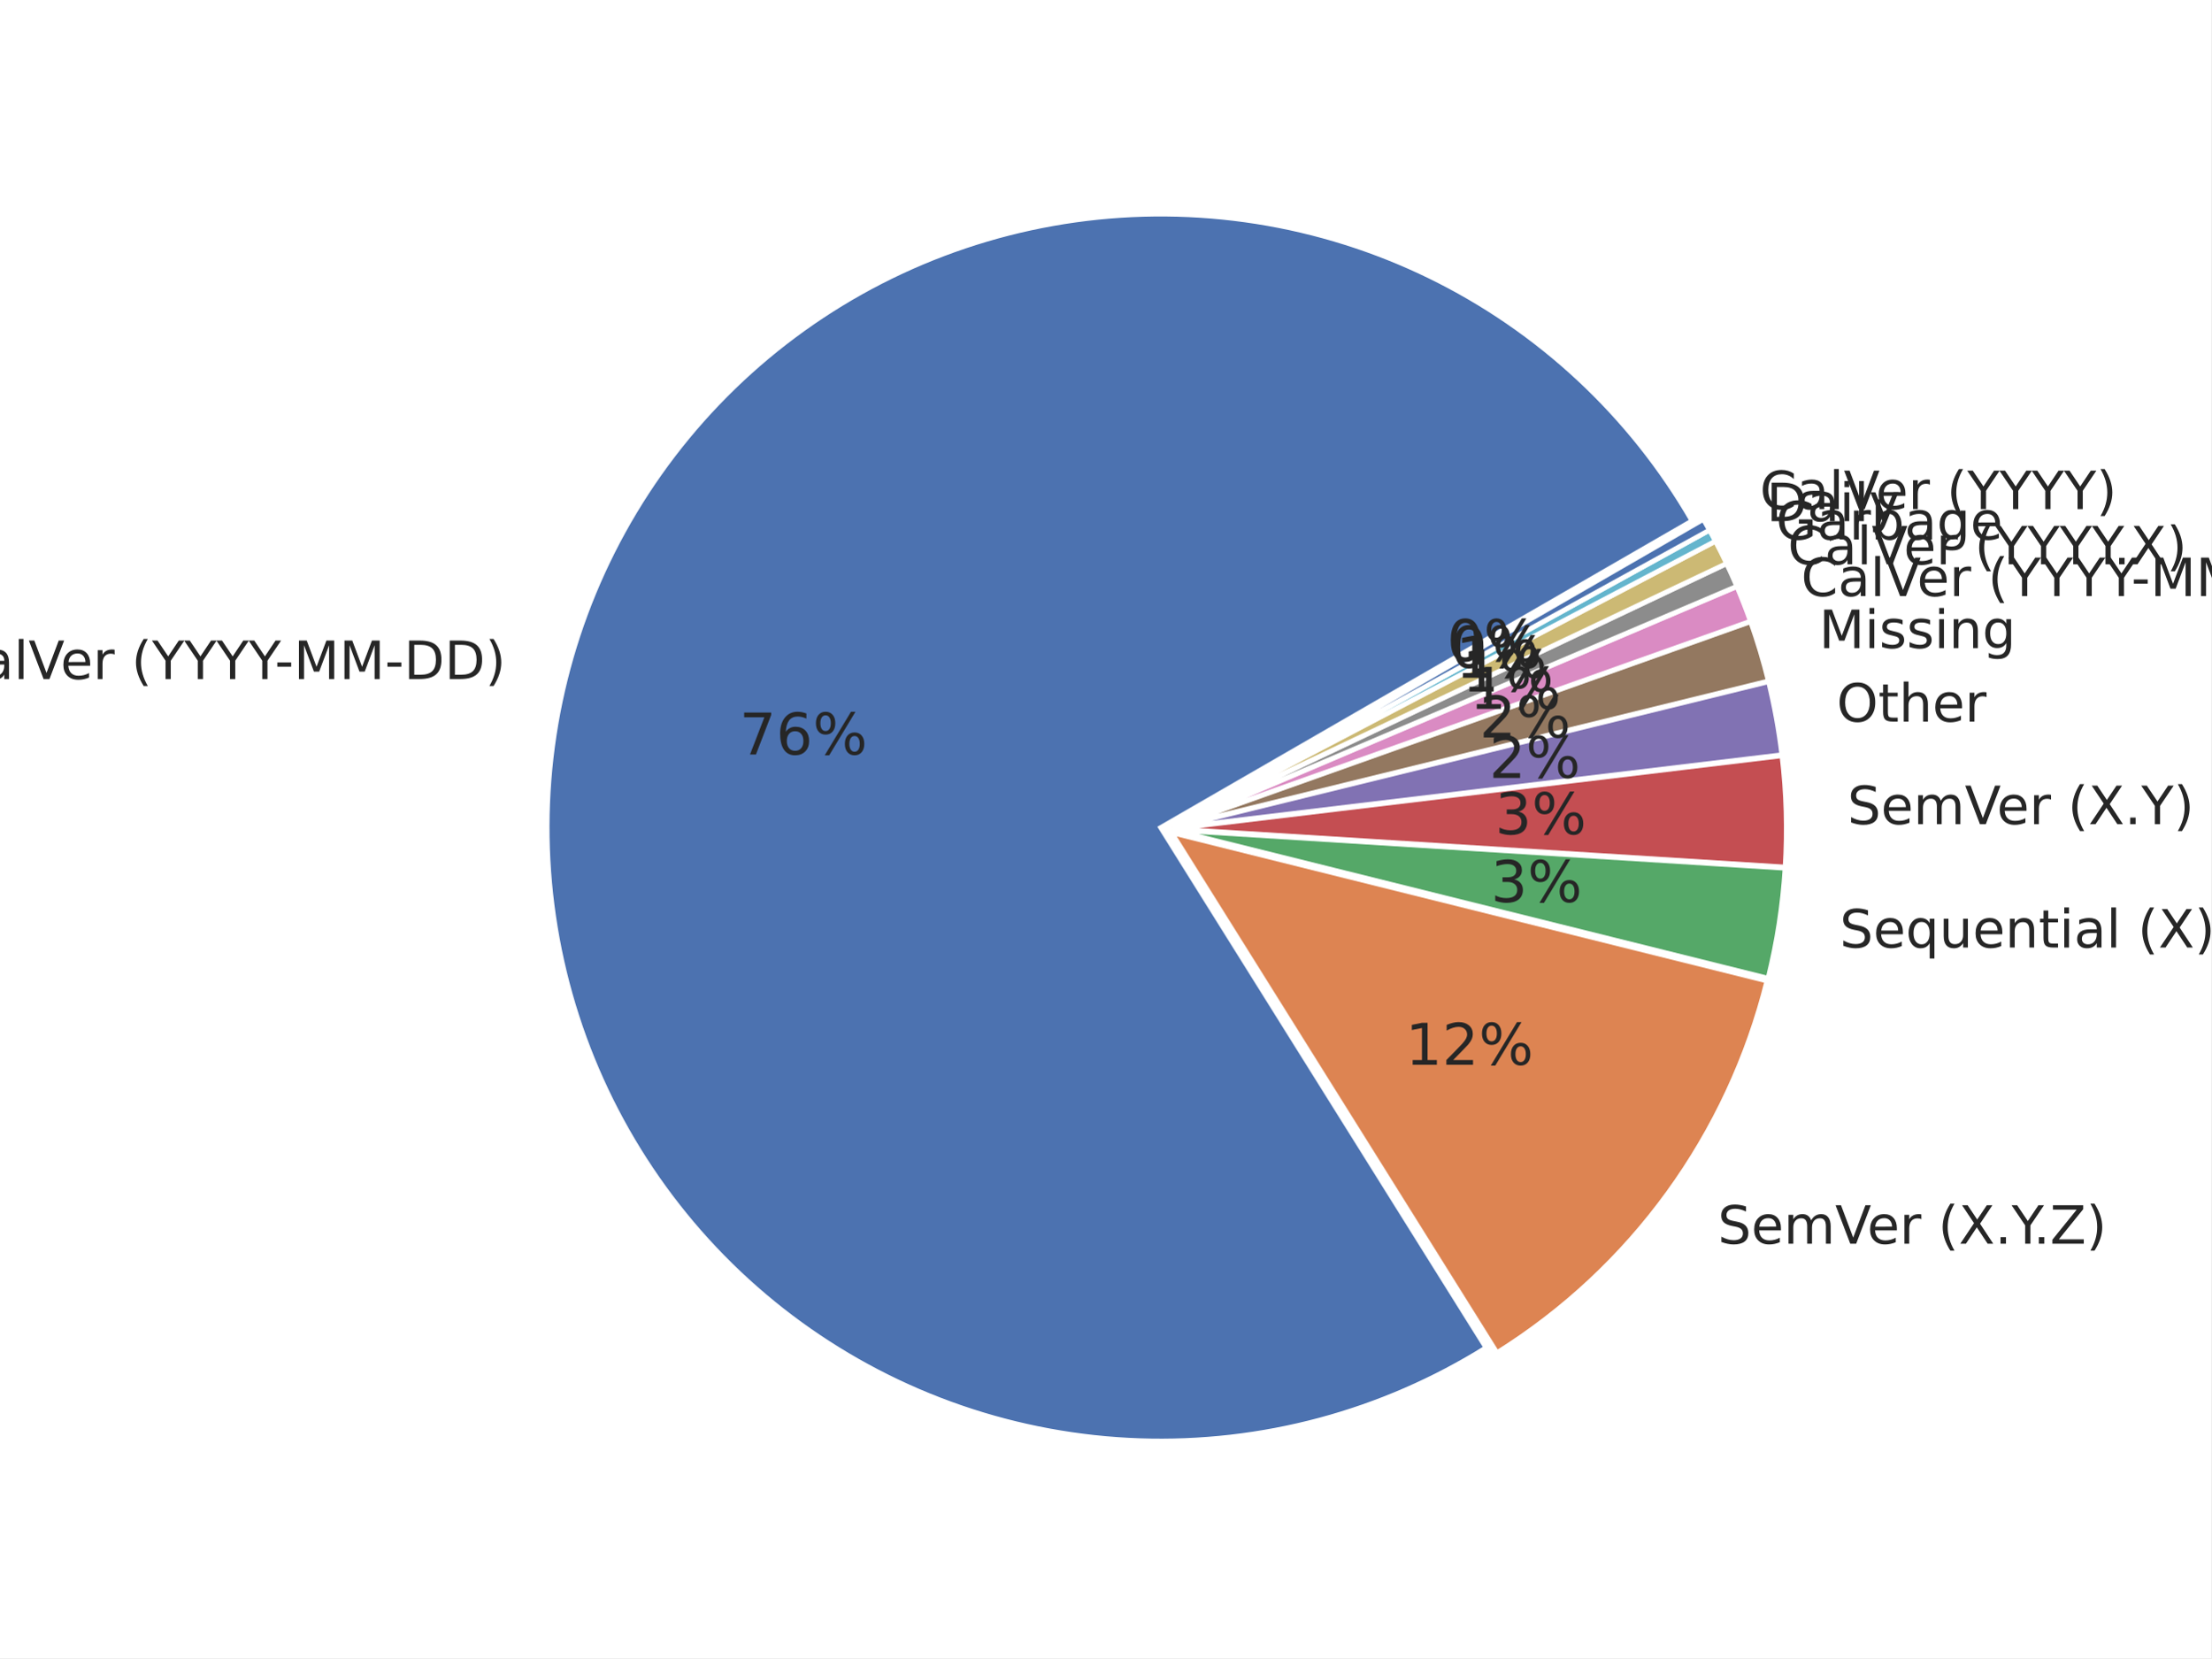
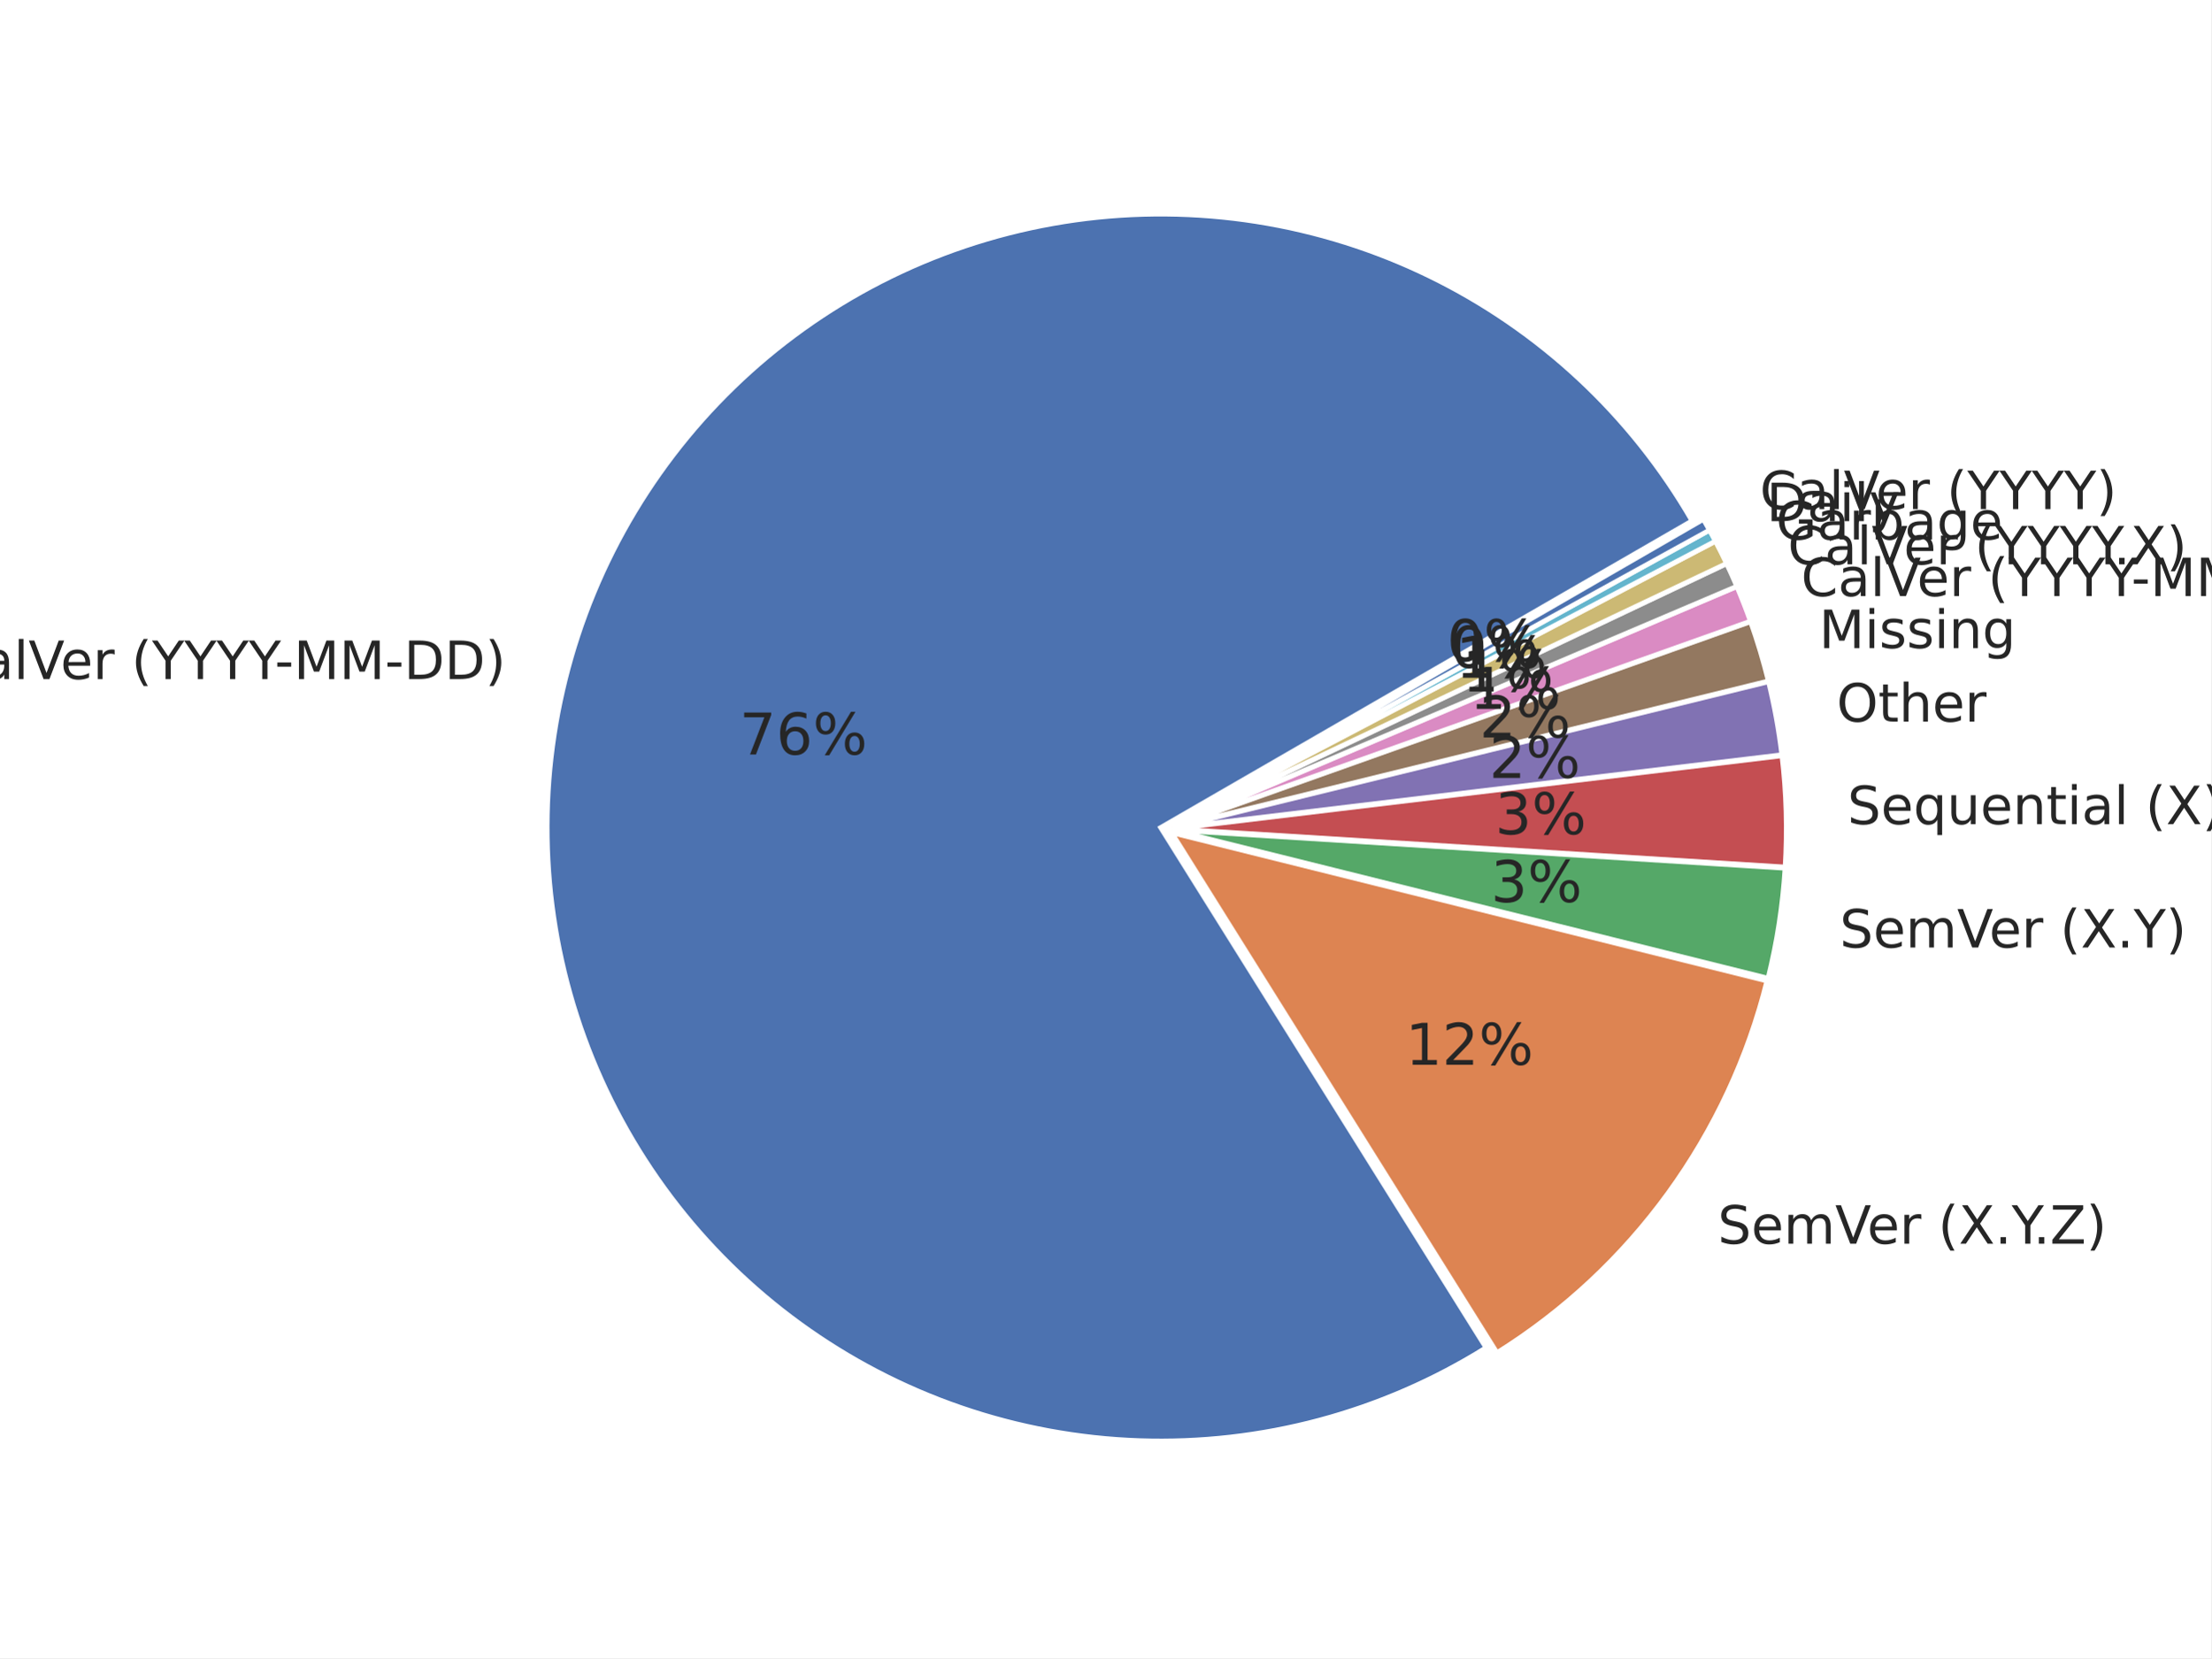
<svg xmlns="http://www.w3.org/2000/svg" xmlns:xlink="http://www.w3.org/1999/xlink" width="460.8pt" height="345.6pt" viewBox="0 0 460.8 345.6" version="1.1">
  <defs>
    <style type="text/css">*{stroke-linejoin: round; stroke-linecap: butt}</style>
  </defs>
  <g id="figure_1">
    <g id="patch_1">
      <path d="M 0 345.6  L 460.8 345.6  L 460.8 0  L 0 0  z " style="fill: #ffffff" />
    </g>
    <g id="axes_1">
      <g id="matplotlib.axis_1" />
      <g id="matplotlib.axis_2" />
      <g id="patch_2">
        <path d="M 352.63 108.555  C 346.295 97.581 338.363 87.61 329.096 78.969  C 319.828 70.327 309.328 63.111 297.939 57.557  C 286.55 52.003 274.398 48.173 261.883 46.192  C 249.368 44.21 236.627 44.1 224.079 45.865  C 211.532 47.63 199.316 51.25 187.833 56.607  C 176.349 61.964 165.726 68.998 156.311 77.478  C 146.896 85.958 138.793 95.791 132.269 106.654  C 125.745 117.516 120.872 129.288 117.809 141.584  C 114.747 153.879 113.528 166.562 114.195 179.215  C 114.861 191.869 117.405 204.354 121.742 216.259  C 126.079 228.165 132.162 239.36 139.791 249.478  C 147.419 259.595 156.51 268.522 166.763 275.967  C 177.017 283.411 188.321 289.291 200.303 293.411  C 212.285 297.532 224.814 299.85 237.477 300.287  C 250.141 300.724 262.8 299.277 275.038 295.992  C 287.276 292.707 298.958 287.622 309.7 280.902  L 241.89 172.491  z " style="fill: #4c72b0; stroke: #ffffff; stroke-linejoin: miter" />
      </g>
      <g id="patch_3">
        <path d="M 311.976 281.962  C 325.89 273.259 337.999 261.958 347.641 248.678  C 357.283 235.397 364.279 220.384 368.246 204.458  L 244.165 173.551  z " style="fill: #dd8452; stroke: #ffffff; stroke-linejoin: miter" />
      </g>
      <g id="patch_4">
        <path d="M 368.475 203.902  C 369.412 200.141 370.177 196.34 370.769 192.51  C 371.36 188.679 371.777 184.824 372.018 180.956  L 244.394 172.995  z " style="fill: #55a868; stroke: #ffffff; stroke-linejoin: miter" />
      </g>
      <g id="patch_5">
        <path d="M 372.033 180.724  C 372.274 176.856 372.339 172.978 372.229 169.104  C 372.118 165.23 371.831 161.363 371.368 157.515  L 244.409 172.763  z " style="fill: #c44e52; stroke: #ffffff; stroke-linejoin: miter" />
      </g>
      <g id="patch_6">
        <path d="M 371.348 157.322  C 371.04 154.757 370.654 152.202 370.191 149.66  C 369.729 147.118 369.189 144.591 368.573 142.082  L 244.389 172.571  z " style="fill: #8172b3; stroke: #ffffff; stroke-linejoin: miter" />
      </g>
      <g id="patch_7">
        <path d="M 368.54 141.944  C 368.026 139.853 367.46 137.775 366.842 135.713  C 366.224 133.651 365.553 131.604 364.832 129.576  L 244.356 172.433  z " style="fill: #937860; stroke: #ffffff; stroke-linejoin: miter" />
      </g>
      <g id="patch_8">
        <path d="M 364.798 129.478  C 364.365 128.261 363.914 127.051 363.444 125.847  C 362.975 124.644 362.487 123.448 361.981 122.259  L 244.322 172.335  z " style="fill: #da8bc3; stroke: #ffffff; stroke-linejoin: miter" />
      </g>
      <g id="patch_9">
        <path d="M 361.956 122.2  C 361.619 121.407 361.274 120.618 360.92 119.833  C 360.567 119.048 360.206 118.266 359.837 117.488  L 244.297 172.276  z " style="fill: #8c8c8c; stroke: #ffffff; stroke-linejoin: miter" />
      </g>
      <g id="patch_10">
        <path d="M 359.815 117.441  C 359.446 116.663 359.069 115.889 358.685 115.118  C 358.3 114.348 357.908 113.581 357.508 112.819  L 244.275 172.229  z " style="fill: #ccb974; stroke: #ffffff; stroke-linejoin: miter" />
      </g>
      <g id="patch_11">
        <path d="M 357.49 112.784  C 357.29 112.403 357.088 112.023 356.884 111.643  C 356.68 111.264 356.474 110.886 356.266 110.509  L 244.257 172.194  z " style="fill: #64b5cd; stroke: #ffffff; stroke-linejoin: miter" />
      </g>
      <g id="patch_12">
        <path d="M 356.254 110.486  C 356.046 110.109 355.837 109.733 355.625 109.358  C 355.414 108.983 355.2 108.609 354.985 108.236  L 244.244 172.172  z " style="fill: #4c72b0; stroke: #ffffff; stroke-linejoin: miter" />
      </g>
      <g id="text_1">
        <g style="fill: #262626" transform="translate(-11.54596 141.5284) scale(0.11 -0.11)">
          <defs>
            <path id="DejaVuSans-43" d="M 4122 4306  L 4122 3641  Q 3803 3938 3442 4084  Q 3081 4231 2675 4231  Q 1875 4231 1450 3742  Q 1025 3253 1025 2328  Q 1025 1406 1450 917  Q 1875 428 2675 428  Q 3081 428 3442 575  Q 3803 722 4122 1019  L 4122 359  Q 3791 134 3420 21  Q 3050 -91 2638 -91  Q 1578 -91 968 557  Q 359 1206 359 2328  Q 359 3453 968 4101  Q 1578 4750 2638 4750  Q 3056 4750 3426 4639  Q 3797 4528 4122 4306  z " transform="scale(0.015625)" />
            <path id="DejaVuSans-61" d="M 2194 1759  Q 1497 1759 1228 1600  Q 959 1441 959 1056  Q 959 750 1161 570  Q 1363 391 1709 391  Q 2188 391 2477 730  Q 2766 1069 2766 1631  L 2766 1759  L 2194 1759  z M 3341 1997  L 3341 0  L 2766 0  L 2766 531  Q 2569 213 2275 61  Q 1981 -91 1556 -91  Q 1019 -91 701 211  Q 384 513 384 1019  Q 384 1609 779 1909  Q 1175 2209 1959 2209  L 2766 2209  L 2766 2266  Q 2766 2663 2505 2880  Q 2244 3097 1772 3097  Q 1472 3097 1187 3025  Q 903 2953 641 2809  L 641 3341  Q 956 3463 1253 3523  Q 1550 3584 1831 3584  Q 2591 3584 2966 3190  Q 3341 2797 3341 1997  z " transform="scale(0.015625)" />
            <path id="DejaVuSans-6c" d="M 603 4863  L 1178 4863  L 1178 0  L 603 0  L 603 4863  z " transform="scale(0.015625)" />
            <path id="DejaVuSans-56" d="M 1831 0  L 50 4666  L 709 4666  L 2188 738  L 3669 4666  L 4325 4666  L 2547 0  L 1831 0  z " transform="scale(0.015625)" />
            <path id="DejaVuSans-65" d="M 3597 1894  L 3597 1613  L 953 1613  Q 991 1019 1311 708  Q 1631 397 2203 397  Q 2534 397 2845 478  Q 3156 559 3463 722  L 3463 178  Q 3153 47 2828 -22  Q 2503 -91 2169 -91  Q 1331 -91 842 396  Q 353 884 353 1716  Q 353 2575 817 3079  Q 1281 3584 2069 3584  Q 2775 3584 3186 3129  Q 3597 2675 3597 1894  z M 3022 2063  Q 3016 2534 2758 2815  Q 2500 3097 2075 3097  Q 1594 3097 1305 2825  Q 1016 2553 972 2059  L 3022 2063  z " transform="scale(0.015625)" />
            <path id="DejaVuSans-72" d="M 2631 2963  Q 2534 3019 2420 3045  Q 2306 3072 2169 3072  Q 1681 3072 1420 2755  Q 1159 2438 1159 1844  L 1159 0  L 581 0  L 581 3500  L 1159 3500  L 1159 2956  Q 1341 3275 1631 3429  Q 1922 3584 2338 3584  Q 2397 3584 2469 3576  Q 2541 3569 2628 3553  L 2631 2963  z " transform="scale(0.015625)" />
            <path id="DejaVuSans-20" transform="scale(0.015625)" />
            <path id="DejaVuSans-28" d="M 1984 4856  Q 1566 4138 1362 3434  Q 1159 2731 1159 2009  Q 1159 1288 1364 580  Q 1569 -128 1984 -844  L 1484 -844  Q 1016 -109 783 600  Q 550 1309 550 2009  Q 550 2706 781 3412  Q 1013 4119 1484 4856  L 1984 4856  z " transform="scale(0.015625)" />
            <path id="DejaVuSans-59" d="M -13 4666  L 666 4666  L 1959 2747  L 3244 4666  L 3922 4666  L 2272 2222  L 2272 0  L 1638 0  L 1638 2222  L -13 4666  z " transform="scale(0.015625)" />
            <path id="DejaVuSans-2d" d="M 313 2009  L 1997 2009  L 1997 1497  L 313 1497  L 313 2009  z " transform="scale(0.015625)" />
            <path id="DejaVuSans-4d" d="M 628 4666  L 1569 4666  L 2759 1491  L 3956 4666  L 4897 4666  L 4897 0  L 4281 0  L 4281 4097  L 3078 897  L 2444 897  L 1241 4097  L 1241 0  L 628 0  L 628 4666  z " transform="scale(0.015625)" />
            <path id="DejaVuSans-44" d="M 1259 4147  L 1259 519  L 2022 519  Q 2988 519 3436 956  Q 3884 1394 3884 2338  Q 3884 3275 3436 3711  Q 2988 4147 2022 4147  L 1259 4147  z M 628 4666  L 1925 4666  Q 3281 4666 3915 4102  Q 4550 3538 4550 2338  Q 4550 1131 3912 565  Q 3275 0 1925 0  L 628 0  L 628 4666  z " transform="scale(0.015625)" />
            <path id="DejaVuSans-29" d="M 513 4856  L 1013 4856  Q 1481 4119 1714 3412  Q 1947 2706 1947 2009  Q 1947 1309 1714 600  Q 1481 -109 1013 -844  L 513 -844  Q 928 -128 1133 580  Q 1338 1288 1338 2009  Q 1338 2731 1133 3434  Q 928 4138 513 4856  z " transform="scale(0.015625)" />
          </defs>
          <use xlink:href="#DejaVuSans-43" />
          <use xlink:href="#DejaVuSans-61" transform="translate(69.82422 0)" />
          <use xlink:href="#DejaVuSans-6c" transform="translate(131.1035 0)" />
          <use xlink:href="#DejaVuSans-56" transform="translate(158.8867 0)" />
          <use xlink:href="#DejaVuSans-65" transform="translate(219.5449 0)" />
          <use xlink:href="#DejaVuSans-72" transform="translate(281.0684 0)" />
          <use xlink:href="#DejaVuSans-20" transform="translate(322.1816 0)" />
          <use xlink:href="#DejaVuSans-28" transform="translate(353.9688 0)" />
          <use xlink:href="#DejaVuSans-59" transform="translate(392.9824 0)" />
          <use xlink:href="#DejaVuSans-59" transform="translate(454.0664 0)" />
          <use xlink:href="#DejaVuSans-59" transform="translate(515.1504 0)" />
          <use xlink:href="#DejaVuSans-59" transform="translate(576.2344 0)" />
          <use xlink:href="#DejaVuSans-2d" transform="translate(625.4434 0)" />
          <use xlink:href="#DejaVuSans-4d" transform="translate(661.5273 0)" />
          <use xlink:href="#DejaVuSans-4d" transform="translate(747.8066 0)" />
          <use xlink:href="#DejaVuSans-2d" transform="translate(834.0859 0)" />
          <use xlink:href="#DejaVuSans-44" transform="translate(870.1699 0)" />
          <use xlink:href="#DejaVuSans-44" transform="translate(947.1719 0)" />
          <use xlink:href="#DejaVuSans-29" transform="translate(1024.174 0)" />
        </g>
      </g>
      <g id="text_2">
        <g style="fill: #262626" transform="translate(154.1056 157.2579) scale(0.12 -0.12)">
          <defs>
            <path id="DejaVuSans-37" d="M 525 4666  L 3525 4666  L 3525 4397  L 1831 0  L 1172 0  L 2766 4134  L 525 4134  L 525 4666  z " transform="scale(0.015625)" />
            <path id="DejaVuSans-36" d="M 2113 2584  Q 1688 2584 1439 2293  Q 1191 2003 1191 1497  Q 1191 994 1439 701  Q 1688 409 2113 409  Q 2538 409 2786 701  Q 3034 994 3034 1497  Q 3034 2003 2786 2293  Q 2538 2584 2113 2584  z M 3366 4563  L 3366 3988  Q 3128 4100 2886 4159  Q 2644 4219 2406 4219  Q 1781 4219 1451 3797  Q 1122 3375 1075 2522  Q 1259 2794 1537 2939  Q 1816 3084 2150 3084  Q 2853 3084 3261 2657  Q 3669 2231 3669 1497  Q 3669 778 3244 343  Q 2819 -91 2113 -91  Q 1303 -91 875 529  Q 447 1150 447 2328  Q 447 3434 972 4092  Q 1497 4750 2381 4750  Q 2619 4750 2861 4703  Q 3103 4656 3366 4563  z " transform="scale(0.015625)" />
            <path id="DejaVuSans-25" d="M 4653 2053  Q 4381 2053 4226 1822  Q 4072 1591 4072 1178  Q 4072 772 4226 539  Q 4381 306 4653 306  Q 4919 306 5073 539  Q 5228 772 5228 1178  Q 5228 1588 5073 1820  Q 4919 2053 4653 2053  z M 4653 2450  Q 5147 2450 5437 2106  Q 5728 1763 5728 1178  Q 5728 594 5436 251  Q 5144 -91 4653 -91  Q 4153 -91 3862 251  Q 3572 594 3572 1178  Q 3572 1766 3864 2108  Q 4156 2450 4653 2450  z M 1428 4353  Q 1159 4353 1004 4120  Q 850 3888 850 3481  Q 850 3069 1003 2837  Q 1156 2606 1428 2606  Q 1700 2606 1854 2837  Q 2009 3069 2009 3481  Q 2009 3884 1853 4118  Q 1697 4353 1428 4353  z M 4250 4750  L 4750 4750  L 1831 -91  L 1331 -91  L 4250 4750  z M 1428 4750  Q 1922 4750 2215 4408  Q 2509 4066 2509 3481  Q 2509 2891 2217 2550  Q 1925 2209 1428 2209  Q 931 2209 642 2551  Q 353 2894 353 3481  Q 353 4063 643 4406  Q 934 4750 1428 4750  z " transform="scale(0.015625)" />
          </defs>
          <use xlink:href="#DejaVuSans-37" />
          <use xlink:href="#DejaVuSans-36" transform="translate(63.62305 0)" />
          <use xlink:href="#DejaVuSans-25" transform="translate(127.2461 0)" />
        </g>
      </g>
      <g id="text_3">
        <g style="fill: #262626" transform="translate(357.989 259.2256) scale(0.11 -0.11)">
          <defs>
            <path id="DejaVuSans-53" d="M 3425 4513  L 3425 3897  Q 3066 4069 2747 4153  Q 2428 4238 2131 4238  Q 1616 4238 1336 4038  Q 1056 3838 1056 3469  Q 1056 3159 1242 3001  Q 1428 2844 1947 2747  L 2328 2669  Q 3034 2534 3370 2195  Q 3706 1856 3706 1288  Q 3706 609 3251 259  Q 2797 -91 1919 -91  Q 1588 -91 1214 -16  Q 841 59 441 206  L 441 856  Q 825 641 1194 531  Q 1563 422 1919 422  Q 2459 422 2753 634  Q 3047 847 3047 1241  Q 3047 1584 2836 1778  Q 2625 1972 2144 2069  L 1759 2144  Q 1053 2284 737 2584  Q 422 2884 422 3419  Q 422 4038 858 4394  Q 1294 4750 2059 4750  Q 2388 4750 2728 4690  Q 3069 4631 3425 4513  z " transform="scale(0.015625)" />
            <path id="DejaVuSans-6d" d="M 3328 2828  Q 3544 3216 3844 3400  Q 4144 3584 4550 3584  Q 5097 3584 5394 3201  Q 5691 2819 5691 2113  L 5691 0  L 5113 0  L 5113 2094  Q 5113 2597 4934 2840  Q 4756 3084 4391 3084  Q 3944 3084 3684 2787  Q 3425 2491 3425 1978  L 3425 0  L 2847 0  L 2847 2094  Q 2847 2600 2669 2842  Q 2491 3084 2119 3084  Q 1678 3084 1418 2786  Q 1159 2488 1159 1978  L 1159 0  L 581 0  L 581 3500  L 1159 3500  L 1159 2956  Q 1356 3278 1631 3431  Q 1906 3584 2284 3584  Q 2666 3584 2933 3390  Q 3200 3197 3328 2828  z " transform="scale(0.015625)" />
            <path id="DejaVuSans-58" d="M 403 4666  L 1081 4666  L 2241 2931  L 3406 4666  L 4084 4666  L 2584 2425  L 4184 0  L 3506 0  L 2194 1984  L 872 0  L 191 0  L 1856 2491  L 403 4666  z " transform="scale(0.015625)" />
            <path id="DejaVuSans-2e" d="M 684 794  L 1344 794  L 1344 0  L 684 0  L 684 794  z " transform="scale(0.015625)" />
            <path id="DejaVuSans-5a" d="M 359 4666  L 4025 4666  L 4025 4184  L 1075 531  L 4097 531  L 4097 0  L 288 0  L 288 481  L 3238 4134  L 359 4134  L 359 4666  z " transform="scale(0.015625)" />
          </defs>
          <use xlink:href="#DejaVuSans-53" />
          <use xlink:href="#DejaVuSans-65" transform="translate(63.47656 0)" />
          <use xlink:href="#DejaVuSans-6d" transform="translate(125 0)" />
          <use xlink:href="#DejaVuSans-56" transform="translate(222.4121 0)" />
          <use xlink:href="#DejaVuSans-65" transform="translate(283.0703 0)" />
          <use xlink:href="#DejaVuSans-72" transform="translate(344.5938 0)" />
          <use xlink:href="#DejaVuSans-20" transform="translate(385.707 0)" />
          <use xlink:href="#DejaVuSans-28" transform="translate(417.4941 0)" />
          <use xlink:href="#DejaVuSans-58" transform="translate(456.5078 0)" />
          <use xlink:href="#DejaVuSans-2e" transform="translate(525.0137 0)" />
          <use xlink:href="#DejaVuSans-59" transform="translate(556.8008 0)" />
          <use xlink:href="#DejaVuSans-2e" transform="translate(597.6348 0)" />
          <use xlink:href="#DejaVuSans-5a" transform="translate(629.4219 0)" />
          <use xlink:href="#DejaVuSans-29" transform="translate(697.9277 0)" />
        </g>
      </g>
      <g id="text_4">
        <g style="fill: #262626" transform="translate(292.9151 221.9384) scale(0.12 -0.12)">
          <defs>
            <path id="DejaVuSans-31" d="M 794 531  L 1825 531  L 1825 4091  L 703 3866  L 703 4441  L 1819 4666  L 2450 4666  L 2450 531  L 3481 531  L 3481 0  L 794 0  L 794 531  z " transform="scale(0.015625)" />
            <path id="DejaVuSans-32" d="M 1228 531  L 3431 531  L 3431 0  L 469 0  L 469 531  Q 828 903 1448 1529  Q 2069 2156 2228 2338  Q 2531 2678 2651 2914  Q 2772 3150 2772 3378  Q 2772 3750 2511 3984  Q 2250 4219 1831 4219  Q 1534 4219 1204 4116  Q 875 4013 500 3803  L 500 4441  Q 881 4594 1212 4672  Q 1544 4750 1819 4750  Q 2544 4750 2975 4387  Q 3406 4025 3406 3419  Q 3406 3131 3298 2873  Q 3191 2616 2906 2266  Q 2828 2175 2409 1742  Q 1991 1309 1228 531  z " transform="scale(0.015625)" />
          </defs>
          <use xlink:href="#DejaVuSans-31" />
          <use xlink:href="#DejaVuSans-32" transform="translate(63.62305 0)" />
          <use xlink:href="#DejaVuSans-25" transform="translate(127.2461 0)" />
        </g>
      </g>
      <g id="text_5">
        <g style="fill: #262626" transform="translate(383.4061 197.4962) scale(0.11 -0.11)">
+           <use xlink:href="#DejaVuSans-53" />
+           <use xlink:href="#DejaVuSans-65" transform="translate(63.47656 0)" />
+           <use xlink:href="#DejaVuSans-6d" transform="translate(125 0)" />
+           <use xlink:href="#DejaVuSans-56" transform="translate(222.4121 0)" />
+           <use xlink:href="#DejaVuSans-65" transform="translate(283.0703 0)" />
+           <use xlink:href="#DejaVuSans-72" transform="translate(344.5938 0)" />
+           <use xlink:href="#DejaVuSans-20" transform="translate(385.707 0)" />
+           <use xlink:href="#DejaVuSans-28" transform="translate(417.4941 0)" />
+           <use xlink:href="#DejaVuSans-58" transform="translate(456.5078 0)" />
+           <use xlink:href="#DejaVuSans-2e" transform="translate(525.0137 0)" />
+           <use xlink:href="#DejaVuSans-59" transform="translate(556.8008 0)" />
+           <use xlink:href="#DejaVuSans-29" transform="translate(617.8848 0)" />
+         </g>
+       </g>
+       <g id="text_6">
+         <g style="fill: #262626" transform="translate(310.7005 188.015) scale(0.12 -0.12)">
+           <defs>
+             <path id="DejaVuSans-33" d="M 2597 2516  Q 3050 2419 3304 2112  Q 3559 1806 3559 1356  Q 3559 666 3084 287  Q 2609 -91 1734 -91  Q 1441 -91 1130 -33  Q 819 25 488 141  L 488 750  Q 750 597 1062 519  Q 1375 441 1716 441  Q 2309 441 2620 675  Q 2931 909 2931 1356  Q 2931 1769 2642 2001  Q 2353 2234 1838 2234  L 1294 2234  L 1294 2753  L 1863 2753  Q 2328 2753 2575 2939  Q 2822 3125 2822 3475  Q 2822 3834 2567 4026  Q 2313 4219 1838 4219  Q 1578 4219 1281 4162  Q 984 4106 628 3988  L 628 4550  Q 988 4650 1302 4700  Q 1616 4750 1894 4750  Q 2613 4750 3031 4423  Q 3450 4097 3450 3541  Q 3450 3153 3228 2886  Q 3006 2619 2597 2516  z " transform="scale(0.015625)" />
+           </defs>
+           <use xlink:href="#DejaVuSans-33" />
+           <use xlink:href="#DejaVuSans-25" transform="translate(63.62305 0)" />
+         </g>
+       </g>
+       <g id="text_7">
+         <g style="fill: #262626" transform="translate(385.0105 171.7734) scale(0.11 -0.11)">
          <defs>
            <path id="DejaVuSans-71" d="M 947 1747  Q 947 1113 1208 752  Q 1469 391 1925 391  Q 2381 391 2643 752  Q 2906 1113 2906 1747  Q 2906 2381 2643 2742  Q 2381 3103 1925 3103  Q 1469 3103 1208 2742  Q 947 2381 947 1747  z M 2906 525  Q 2725 213 2448 61  Q 2172 -91 1784 -91  Q 1150 -91 751 415  Q 353 922 353 1747  Q 353 2572 751 3078  Q 1150 3584 1784 3584  Q 2172 3584 2448 3432  Q 2725 3281 2906 2969  L 2906 3500  L 3481 3500  L 3481 -1331  L 2906 -1331  L 2906 525  z " transform="scale(0.015625)" />
            <path id="DejaVuSans-75" d="M 544 1381  L 544 3500  L 1119 3500  L 1119 1403  Q 1119 906 1312 657  Q 1506 409 1894 409  Q 2359 409 2629 706  Q 2900 1003 2900 1516  L 2900 3500  L 3475 3500  L 3475 0  L 2900 0  L 2900 538  Q 2691 219 2414 64  Q 2138 -91 1772 -91  Q 1169 -91 856 284  Q 544 659 544 1381  z M 1991 3584  L 1991 3584  z " transform="scale(0.015625)" />
            <path id="DejaVuSans-6e" d="M 3513 2113  L 3513 0  L 2938 0  L 2938 2094  Q 2938 2591 2744 2837  Q 2550 3084 2163 3084  Q 1697 3084 1428 2787  Q 1159 2491 1159 1978  L 1159 0  L 581 0  L 581 3500  L 1159 3500  L 1159 2956  Q 1366 3272 1645 3428  Q 1925 3584 2291 3584  Q 2894 3584 3203 3211  Q 3513 2838 3513 2113  z " transform="scale(0.015625)" />
            <path id="DejaVuSans-74" d="M 1172 4494  L 1172 3500  L 2356 3500  L 2356 3053  L 1172 3053  L 1172 1153  Q 1172 725 1289 603  Q 1406 481 1766 481  L 2356 481  L 2356 0  L 1766 0  Q 1100 0 847 248  Q 594 497 594 1153  L 594 3053  L 172 3053  L 172 3500  L 594 3500  L 594 4494  L 1172 4494  z " transform="scale(0.015625)" />
            <path id="DejaVuSans-69" d="M 603 3500  L 1178 3500  L 1178 0  L 603 0  L 603 3500  z M 603 4863  L 1178 4863  L 1178 4134  L 603 4134  L 603 4863  z " transform="scale(0.015625)" />
          </defs>
          <use xlink:href="#DejaVuSans-53" />
          <use xlink:href="#DejaVuSans-65" transform="translate(63.47656 0)" />
          <use xlink:href="#DejaVuSans-71" transform="translate(125 0)" />
          <use xlink:href="#DejaVuSans-75" transform="translate(188.4766 0)" />
          <use xlink:href="#DejaVuSans-65" transform="translate(251.8555 0)" />
          <use xlink:href="#DejaVuSans-6e" transform="translate(313.3789 0)" />
          <use xlink:href="#DejaVuSans-74" transform="translate(376.7578 0)" />
          <use xlink:href="#DejaVuSans-69" transform="translate(415.9668 0)" />
          <use xlink:href="#DejaVuSans-61" transform="translate(443.75 0)" />
          <use xlink:href="#DejaVuSans-6c" transform="translate(505.0293 0)" />
          <use xlink:href="#DejaVuSans-20" transform="translate(532.8125 0)" />
          <use xlink:href="#DejaVuSans-28" transform="translate(564.5996 0)" />
          <use xlink:href="#DejaVuSans-58" transform="translate(603.6133 0)" />
          <use xlink:href="#DejaVuSans-29" transform="translate(672.1191 0)" />
-         </g>
-       </g>
-       <g id="text_6">
-         <g style="fill: #262626" transform="translate(310.7005 188.015) scale(0.12 -0.12)">
-           <defs>
-             <path id="DejaVuSans-33" d="M 2597 2516  Q 3050 2419 3304 2112  Q 3559 1806 3559 1356  Q 3559 666 3084 287  Q 2609 -91 1734 -91  Q 1441 -91 1130 -33  Q 819 25 488 141  L 488 750  Q 750 597 1062 519  Q 1375 441 1716 441  Q 2309 441 2620 675  Q 2931 909 2931 1356  Q 2931 1769 2642 2001  Q 2353 2234 1838 2234  L 1294 2234  L 1294 2753  L 1863 2753  Q 2328 2753 2575 2939  Q 2822 3125 2822 3475  Q 2822 3834 2567 4026  Q 2313 4219 1838 4219  Q 1578 4219 1281 4162  Q 984 4106 628 3988  L 628 4550  Q 988 4650 1302 4700  Q 1616 4750 1894 4750  Q 2613 4750 3031 4423  Q 3450 4097 3450 3541  Q 3450 3153 3228 2886  Q 3006 2619 2597 2516  z " transform="scale(0.015625)" />
-           </defs>
-           <use xlink:href="#DejaVuSans-33" />
-           <use xlink:href="#DejaVuSans-25" transform="translate(63.62305 0)" />
-         </g>
-       </g>
-       <g id="text_7">
-         <g style="fill: #262626" transform="translate(385.0105 171.7734) scale(0.11 -0.11)">
-           <use xlink:href="#DejaVuSans-53" />
-           <use xlink:href="#DejaVuSans-65" transform="translate(63.47656 0)" />
-           <use xlink:href="#DejaVuSans-6d" transform="translate(125 0)" />
-           <use xlink:href="#DejaVuSans-56" transform="translate(222.4121 0)" />
-           <use xlink:href="#DejaVuSans-65" transform="translate(283.0703 0)" />
-           <use xlink:href="#DejaVuSans-72" transform="translate(344.5938 0)" />
-           <use xlink:href="#DejaVuSans-20" transform="translate(385.707 0)" />
-           <use xlink:href="#DejaVuSans-28" transform="translate(417.4941 0)" />
-           <use xlink:href="#DejaVuSans-58" transform="translate(456.5078 0)" />
-           <use xlink:href="#DejaVuSans-2e" transform="translate(525.0137 0)" />
-           <use xlink:href="#DejaVuSans-59" transform="translate(556.8008 0)" />
-           <use xlink:href="#DejaVuSans-29" transform="translate(617.8848 0)" />
        </g>
      </g>
      <g id="text_8">
        <g style="fill: #262626" transform="translate(311.5822 173.879) scale(0.12 -0.12)">
          <use xlink:href="#DejaVuSans-33" />
          <use xlink:href="#DejaVuSans-25" transform="translate(63.62305 0)" />
        </g>
      </g>
      <g id="text_9">
        <g style="fill: #262626" transform="translate(382.7717 150.404) scale(0.11 -0.11)">
          <defs>
            <path id="DejaVuSans-4f" d="M 2522 4238  Q 1834 4238 1429 3725  Q 1025 3213 1025 2328  Q 1025 1447 1429 934  Q 1834 422 2522 422  Q 3209 422 3611 934  Q 4013 1447 4013 2328  Q 4013 3213 3611 3725  Q 3209 4238 2522 4238  z M 2522 4750  Q 3503 4750 4090 4092  Q 4678 3434 4678 2328  Q 4678 1225 4090 567  Q 3503 -91 2522 -91  Q 1538 -91 948 565  Q 359 1222 359 2328  Q 359 3434 948 4092  Q 1538 4750 2522 4750  z " transform="scale(0.015625)" />
            <path id="DejaVuSans-68" d="M 3513 2113  L 3513 0  L 2938 0  L 2938 2094  Q 2938 2591 2744 2837  Q 2550 3084 2163 3084  Q 1697 3084 1428 2787  Q 1159 2491 1159 1978  L 1159 0  L 581 0  L 581 4863  L 1159 4863  L 1159 2956  Q 1366 3272 1645 3428  Q 1925 3584 2291 3584  Q 2894 3584 3203 3211  Q 3513 2838 3513 2113  z " transform="scale(0.015625)" />
          </defs>
          <use xlink:href="#DejaVuSans-4f" />
          <use xlink:href="#DejaVuSans-74" transform="translate(78.71094 0)" />
          <use xlink:href="#DejaVuSans-68" transform="translate(117.9199 0)" />
          <use xlink:href="#DejaVuSans-65" transform="translate(181.2988 0)" />
          <use xlink:href="#DejaVuSans-72" transform="translate(242.8223 0)" />
        </g>
      </g>
      <g id="text_10">
        <g style="fill: #262626" transform="translate(310.3519 162.1355) scale(0.12 -0.12)">
          <use xlink:href="#DejaVuSans-32" />
          <use xlink:href="#DejaVuSans-25" transform="translate(63.62305 0)" />
        </g>
      </g>
      <g id="text_11">
        <g style="fill: #262626" transform="translate(379.0905 135.0763) scale(0.11 -0.11)">
          <defs>
            <path id="DejaVuSans-73" d="M 2834 3397  L 2834 2853  Q 2591 2978 2328 3040  Q 2066 3103 1784 3103  Q 1356 3103 1142 2972  Q 928 2841 928 2578  Q 928 2378 1081 2264  Q 1234 2150 1697 2047  L 1894 2003  Q 2506 1872 2764 1633  Q 3022 1394 3022 966  Q 3022 478 2636 193  Q 2250 -91 1575 -91  Q 1294 -91 989 -36  Q 684 19 347 128  L 347 722  Q 666 556 975 473  Q 1284 391 1588 391  Q 1994 391 2212 530  Q 2431 669 2431 922  Q 2431 1156 2273 1281  Q 2116 1406 1581 1522  L 1381 1569  Q 847 1681 609 1914  Q 372 2147 372 2553  Q 372 3047 722 3315  Q 1072 3584 1716 3584  Q 2034 3584 2315 3537  Q 2597 3491 2834 3397  z " transform="scale(0.015625)" />
            <path id="DejaVuSans-67" d="M 2906 1791  Q 2906 2416 2648 2759  Q 2391 3103 1925 3103  Q 1463 3103 1205 2759  Q 947 2416 947 1791  Q 947 1169 1205 825  Q 1463 481 1925 481  Q 2391 481 2648 825  Q 2906 1169 2906 1791  z M 3481 434  Q 3481 -459 3084 -895  Q 2688 -1331 1869 -1331  Q 1566 -1331 1297 -1286  Q 1028 -1241 775 -1147  L 775 -588  Q 1028 -725 1275 -790  Q 1522 -856 1778 -856  Q 2344 -856 2625 -561  Q 2906 -266 2906 331  L 2906 616  Q 2728 306 2450 153  Q 2172 0 1784 0  Q 1141 0 747 490  Q 353 981 353 1791  Q 353 2603 747 3093  Q 1141 3584 1784 3584  Q 2172 3584 2450 3431  Q 2728 3278 2906 2969  L 2906 3500  L 3481 3500  L 3481 434  z " transform="scale(0.015625)" />
          </defs>
          <use xlink:href="#DejaVuSans-4d" />
          <use xlink:href="#DejaVuSans-69" transform="translate(86.2793 0)" />
          <use xlink:href="#DejaVuSans-73" transform="translate(114.0625 0)" />
          <use xlink:href="#DejaVuSans-73" transform="translate(166.1621 0)" />
          <use xlink:href="#DejaVuSans-69" transform="translate(218.2617 0)" />
          <use xlink:href="#DejaVuSans-6e" transform="translate(246.0449 0)" />
          <use xlink:href="#DejaVuSans-67" transform="translate(309.4238 0)" />
        </g>
      </g>
      <g id="text_12">
        <g style="fill: #262626" transform="translate(308.3289 153.7121) scale(0.12 -0.12)">
          <use xlink:href="#DejaVuSans-32" />
          <use xlink:href="#DejaVuSans-25" transform="translate(63.62305 0)" />
        </g>
      </g>
      <g id="text_13">
        <g style="fill: #262626" transform="translate(375.3565 124.234) scale(0.11 -0.11)">
          <use xlink:href="#DejaVuSans-43" />
          <use xlink:href="#DejaVuSans-61" transform="translate(69.82422 0)" />
          <use xlink:href="#DejaVuSans-6c" transform="translate(131.1035 0)" />
          <use xlink:href="#DejaVuSans-56" transform="translate(158.8867 0)" />
          <use xlink:href="#DejaVuSans-65" transform="translate(219.5449 0)" />
          <use xlink:href="#DejaVuSans-72" transform="translate(281.0684 0)" />
          <use xlink:href="#DejaVuSans-20" transform="translate(322.1816 0)" />
          <use xlink:href="#DejaVuSans-28" transform="translate(353.9688 0)" />
          <use xlink:href="#DejaVuSans-59" transform="translate(392.9824 0)" />
          <use xlink:href="#DejaVuSans-59" transform="translate(454.0664 0)" />
          <use xlink:href="#DejaVuSans-59" transform="translate(515.1504 0)" />
          <use xlink:href="#DejaVuSans-59" transform="translate(576.2344 0)" />
          <use xlink:href="#DejaVuSans-2d" transform="translate(625.4434 0)" />
          <use xlink:href="#DejaVuSans-4d" transform="translate(661.5273 0)" />
          <use xlink:href="#DejaVuSans-4d" transform="translate(747.8066 0)" />
          <use xlink:href="#DejaVuSans-29" transform="translate(834.0859 0)" />
        </g>
      </g>
      <g id="text_14">
        <g style="fill: #262626" transform="translate(306.2769 147.7538) scale(0.12 -0.12)">
          <use xlink:href="#DejaVuSans-31" />
          <use xlink:href="#DejaVuSans-25" transform="translate(63.62305 0)" />
        </g>
      </g>
      <g id="text_15">
        <g style="fill: #262626" transform="translate(372.5827 117.6241) scale(0.11 -0.11)">
          <use xlink:href="#DejaVuSans-43" />
          <use xlink:href="#DejaVuSans-61" transform="translate(69.82422 0)" />
          <use xlink:href="#DejaVuSans-6c" transform="translate(131.1035 0)" />
          <use xlink:href="#DejaVuSans-56" transform="translate(158.8867 0)" />
          <use xlink:href="#DejaVuSans-65" transform="translate(219.5449 0)" />
          <use xlink:href="#DejaVuSans-72" transform="translate(281.0684 0)" />
          <use xlink:href="#DejaVuSans-20" transform="translate(322.1816 0)" />
          <use xlink:href="#DejaVuSans-28" transform="translate(353.9688 0)" />
          <use xlink:href="#DejaVuSans-59" transform="translate(392.9824 0)" />
          <use xlink:href="#DejaVuSans-59" transform="translate(454.0664 0)" />
          <use xlink:href="#DejaVuSans-59" transform="translate(515.1504 0)" />
          <use xlink:href="#DejaVuSans-59" transform="translate(576.2344 0)" />
          <use xlink:href="#DejaVuSans-2e" transform="translate(617.0684 0)" />
          <use xlink:href="#DejaVuSans-58" transform="translate(648.8555 0)" />
          <use xlink:href="#DejaVuSans-29" transform="translate(717.3613 0)" />
        </g>
      </g>
      <g id="text_16">
        <g style="fill: #262626" transform="translate(304.7526 144.1213) scale(0.12 -0.12)">
          <use xlink:href="#DejaVuSans-31" />
          <use xlink:href="#DejaVuSans-25" transform="translate(63.62305 0)" />
        </g>
      </g>
      <g id="text_17">
        <g style="fill: #262626" transform="translate(370.1256 112.4424) scale(0.11 -0.11)">
          <defs>
            <path id="DejaVuSans-47" d="M 3809 666  L 3809 1919  L 2778 1919  L 2778 2438  L 4434 2438  L 4434 434  Q 4069 175 3628 42  Q 3188 -91 2688 -91  Q 1594 -91 976 548  Q 359 1188 359 2328  Q 359 3472 976 4111  Q 1594 4750 2688 4750  Q 3144 4750 3555 4637  Q 3966 4525 4313 4306  L 4313 3634  Q 3963 3931 3569 4081  Q 3175 4231 2741 4231  Q 1884 4231 1454 3753  Q 1025 3275 1025 2328  Q 1025 1384 1454 906  Q 1884 428 2741 428  Q 3075 428 3337 486  Q 3600 544 3809 666  z " transform="scale(0.015625)" />
            <path id="DejaVuSans-62" d="M 3116 1747  Q 3116 2381 2855 2742  Q 2594 3103 2138 3103  Q 1681 3103 1420 2742  Q 1159 2381 1159 1747  Q 1159 1113 1420 752  Q 1681 391 2138 391  Q 2594 391 2855 752  Q 3116 1113 3116 1747  z M 1159 2969  Q 1341 3281 1617 3432  Q 1894 3584 2278 3584  Q 2916 3584 3314 3078  Q 3713 2572 3713 1747  Q 3713 922 3314 415  Q 2916 -91 2278 -91  Q 1894 -91 1617 61  Q 1341 213 1159 525  L 1159 0  L 581 0  L 581 4863  L 1159 4863  L 1159 2969  z " transform="scale(0.015625)" />
          </defs>
          <use xlink:href="#DejaVuSans-47" />
          <use xlink:href="#DejaVuSans-61" transform="translate(77.49023 0)" />
          <use xlink:href="#DejaVuSans-72" transform="translate(138.7695 0)" />
          <use xlink:href="#DejaVuSans-62" transform="translate(179.8828 0)" />
          <use xlink:href="#DejaVuSans-61" transform="translate(243.3594 0)" />
          <use xlink:href="#DejaVuSans-67" transform="translate(304.6387 0)" />
          <use xlink:href="#DejaVuSans-65" transform="translate(368.1152 0)" />
        </g>
      </g>
      <g id="text_18">
        <g style="fill: #262626" transform="translate(303.4023 141.2737) scale(0.12 -0.12)">
          <use xlink:href="#DejaVuSans-31" />
          <use xlink:href="#DejaVuSans-25" transform="translate(63.62305 0)" />
        </g>
      </g>
      <g id="text_19">
        <g style="fill: #262626" transform="translate(368.1465 108.6236) scale(0.11 -0.11)">
          <defs>
            <path id="DejaVuSans-79" d="M 2059 -325  Q 1816 -950 1584 -1140  Q 1353 -1331 966 -1331  L 506 -1331  L 506 -850  L 844 -850  Q 1081 -850 1212 -737  Q 1344 -625 1503 -206  L 1606 56  L 191 3500  L 800 3500  L 1894 763  L 2988 3500  L 3597 3500  L 2059 -325  z " transform="scale(0.015625)" />
          </defs>
          <use xlink:href="#DejaVuSans-44" />
          <use xlink:href="#DejaVuSans-61" transform="translate(77.00195 0)" />
          <use xlink:href="#DejaVuSans-69" transform="translate(138.2812 0)" />
          <use xlink:href="#DejaVuSans-6c" transform="translate(166.0645 0)" />
          <use xlink:href="#DejaVuSans-79" transform="translate(193.8477 0)" />
        </g>
      </g>
      <g id="text_20">
        <g style="fill: #262626" transform="translate(302.3146 139.1751) scale(0.12 -0.12)">
          <defs>
            <path id="DejaVuSans-30" d="M 2034 4250  Q 1547 4250 1301 3770  Q 1056 3291 1056 2328  Q 1056 1369 1301 889  Q 1547 409 2034 409  Q 2525 409 2770 889  Q 3016 1369 3016 2328  Q 3016 3291 2770 3770  Q 2525 4250 2034 4250  z M 2034 4750  Q 2819 4750 3233 4129  Q 3647 3509 3647 2328  Q 3647 1150 3233 529  Q 2819 -91 2034 -91  Q 1250 -91 836 529  Q 422 1150 422 2328  Q 422 3509 836 4129  Q 1250 4750 2034 4750  z " transform="scale(0.015625)" />
          </defs>
          <use xlink:href="#DejaVuSans-30" />
          <use xlink:href="#DejaVuSans-25" transform="translate(63.62305 0)" />
        </g>
      </g>
      <g id="text_21">
        <g style="fill: #262626" transform="translate(366.7632 106.1117) scale(0.11 -0.11)">
          <use xlink:href="#DejaVuSans-43" />
          <use xlink:href="#DejaVuSans-61" transform="translate(69.82422 0)" />
          <use xlink:href="#DejaVuSans-6c" transform="translate(131.1035 0)" />
          <use xlink:href="#DejaVuSans-56" transform="translate(158.8867 0)" />
          <use xlink:href="#DejaVuSans-65" transform="translate(219.5449 0)" />
          <use xlink:href="#DejaVuSans-72" transform="translate(281.0684 0)" />
          <use xlink:href="#DejaVuSans-20" transform="translate(322.1816 0)" />
          <use xlink:href="#DejaVuSans-28" transform="translate(353.9688 0)" />
          <use xlink:href="#DejaVuSans-59" transform="translate(392.9824 0)" />
          <use xlink:href="#DejaVuSans-59" transform="translate(454.0664 0)" />
          <use xlink:href="#DejaVuSans-59" transform="translate(515.1504 0)" />
          <use xlink:href="#DejaVuSans-59" transform="translate(576.2344 0)" />
          <use xlink:href="#DejaVuSans-29" transform="translate(637.3184 0)" />
        </g>
      </g>
      <g id="text_22">
        <g style="fill: #262626" transform="translate(301.5544 137.7947) scale(0.12 -0.12)">
          <use xlink:href="#DejaVuSans-30" />
          <use xlink:href="#DejaVuSans-25" transform="translate(63.62305 0)" />
        </g>
      </g>
    </g>
  </g>
</svg>
